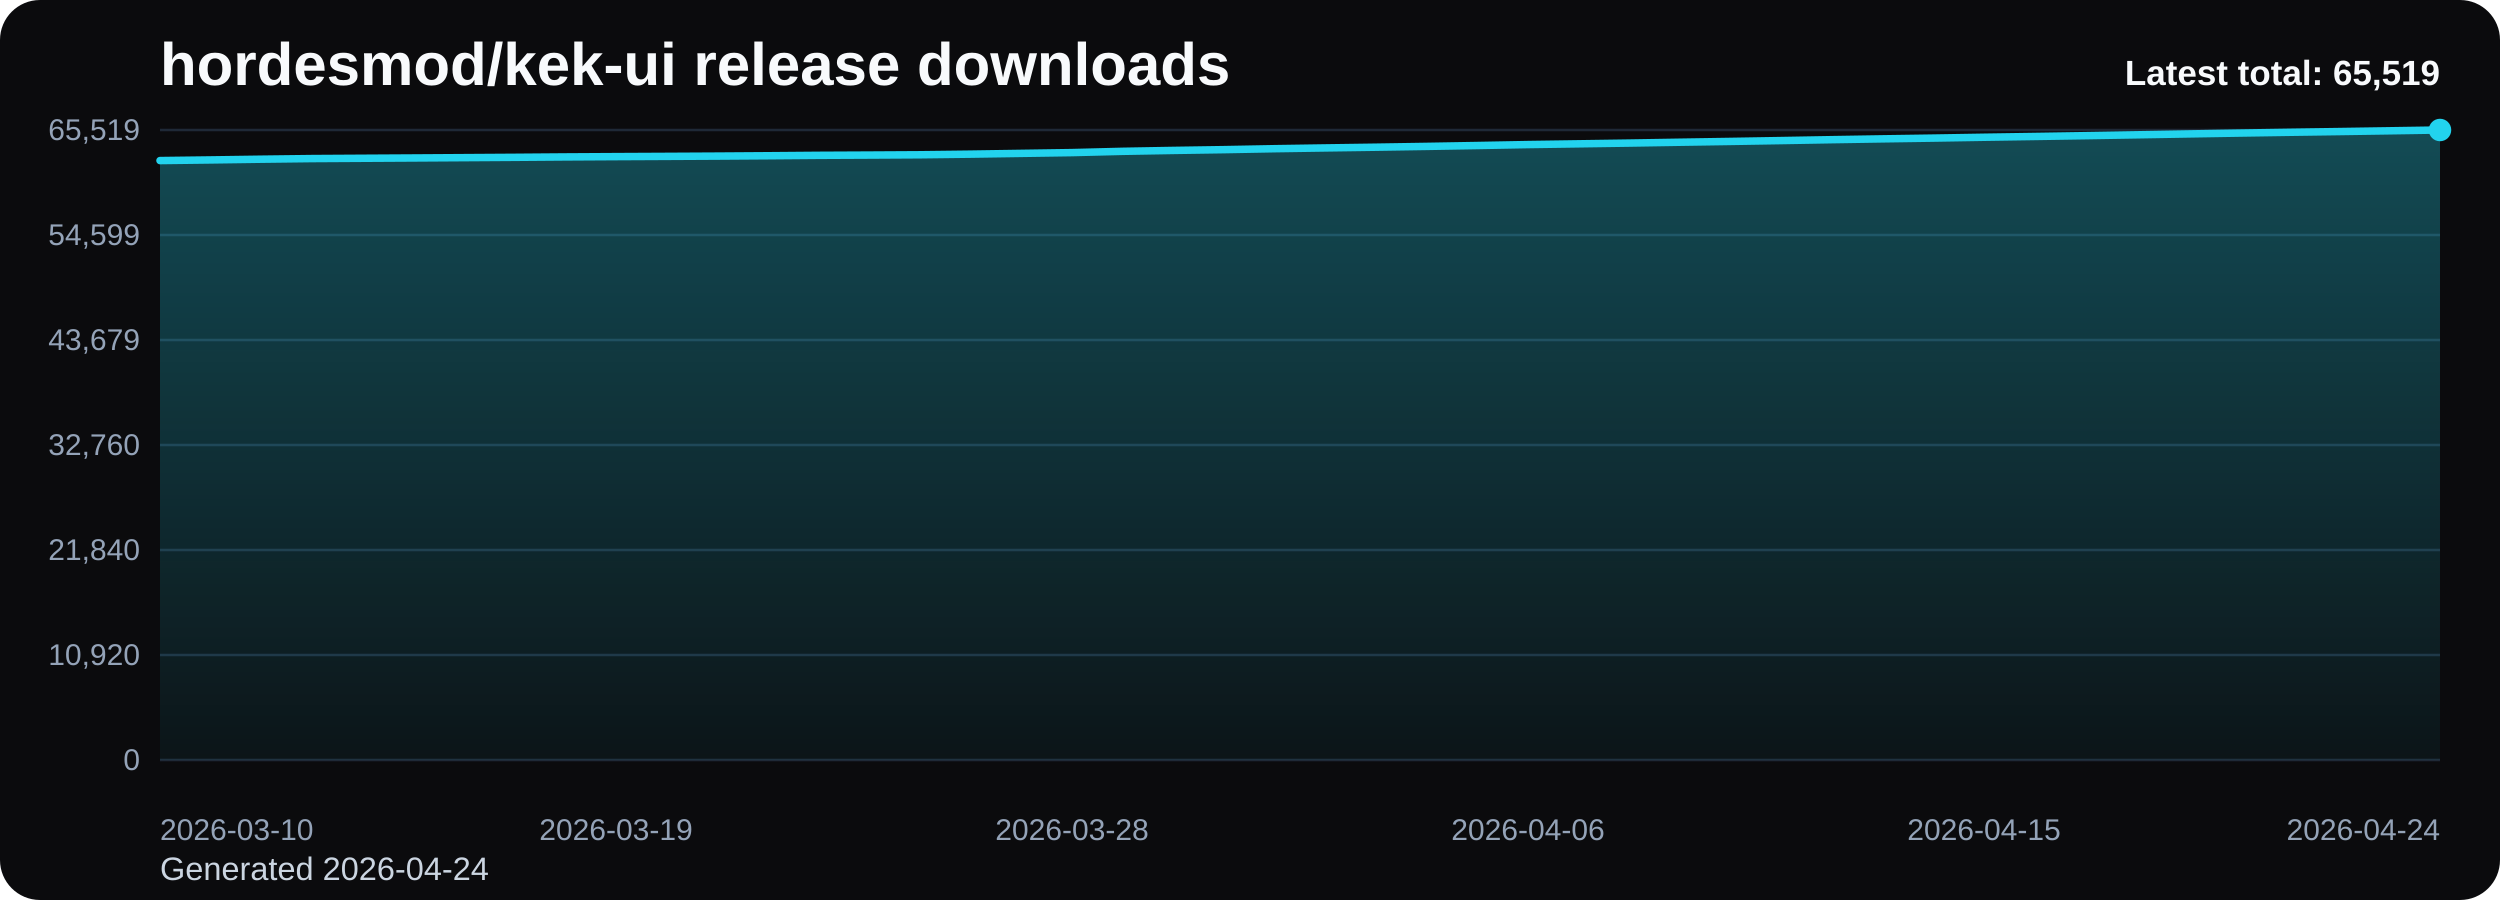
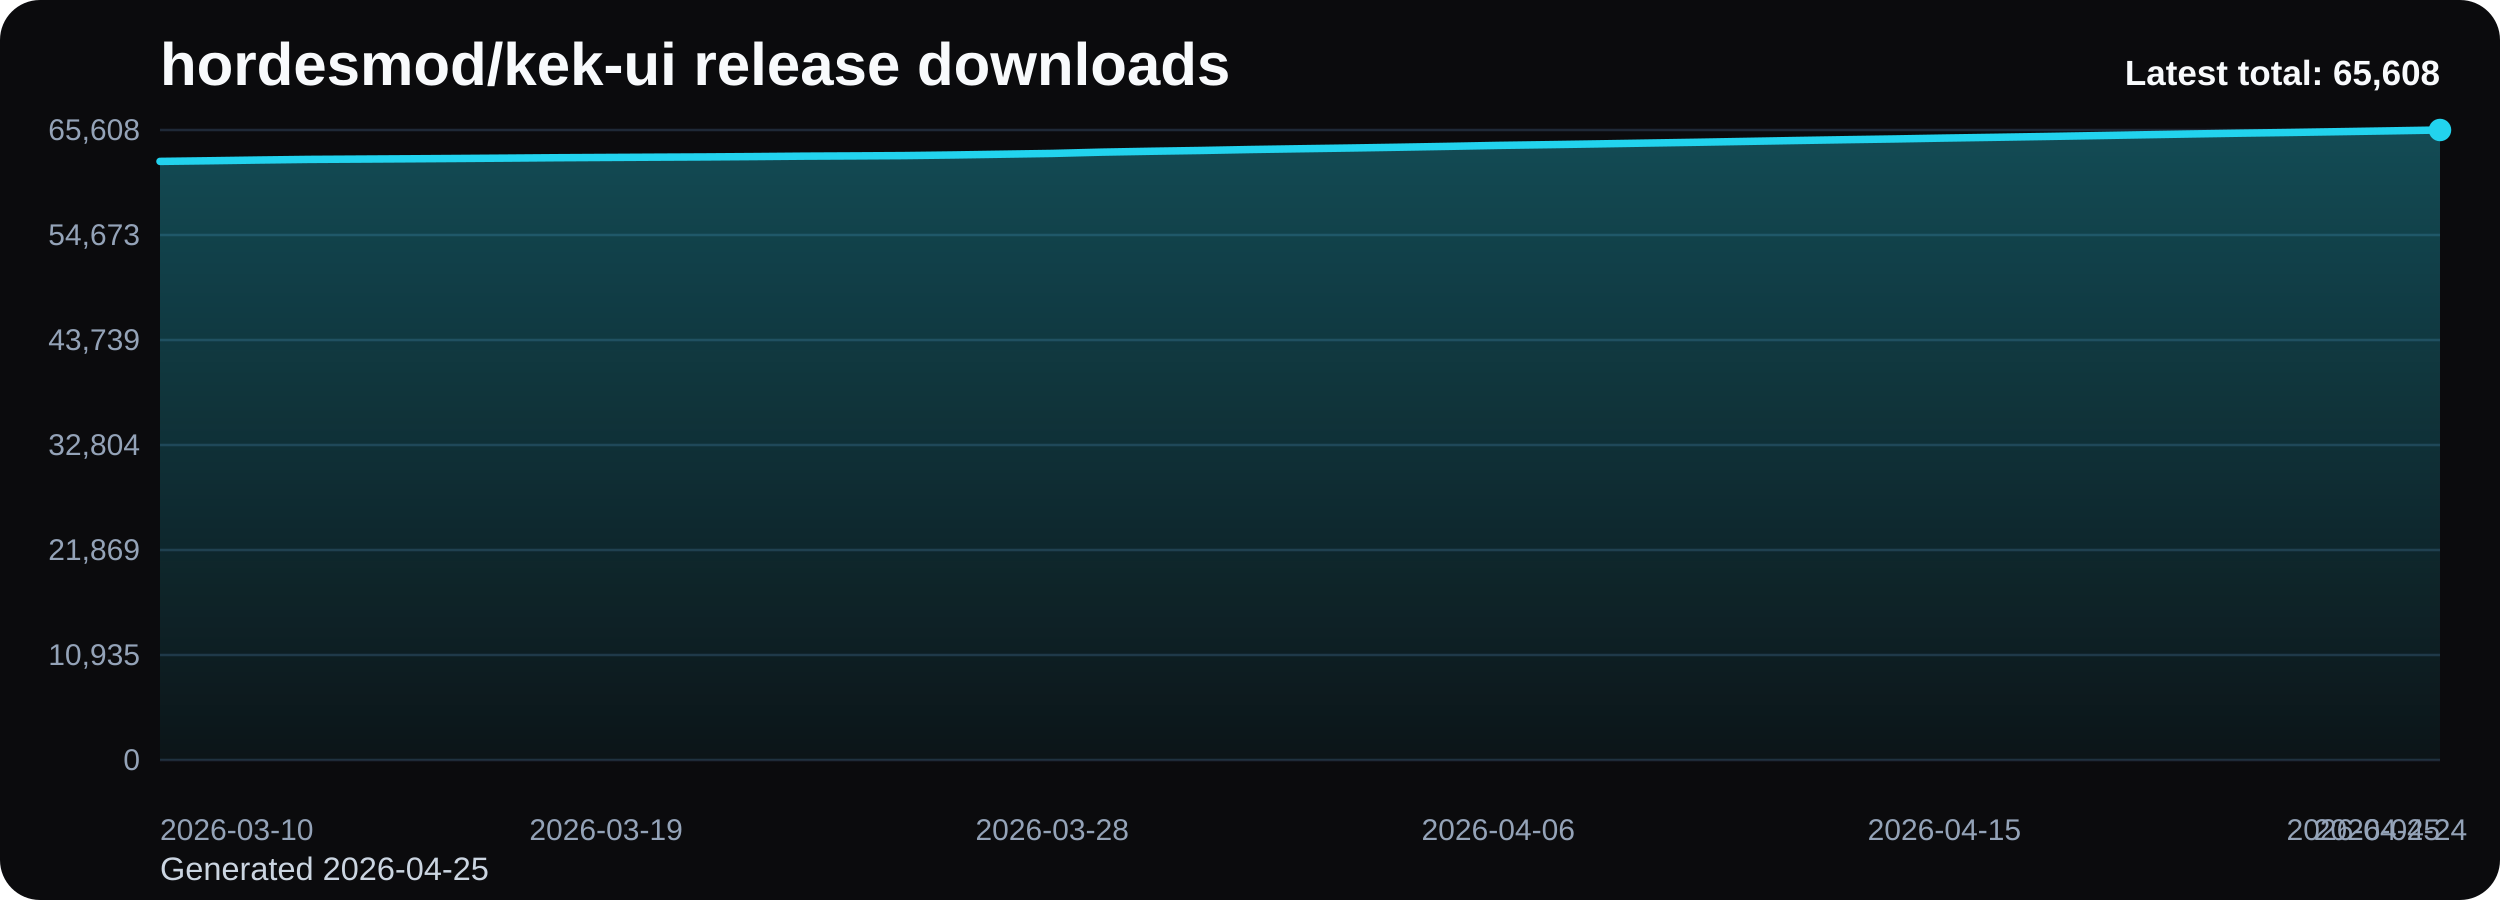
<svg xmlns="http://www.w3.org/2000/svg" viewBox="0 0 1000 360" role="img" aria-label="hordesmod/kek-ui release downloads chart">
  <defs>
    <linearGradient id="fill-total-trend-black" x1="0" y1="0" x2="0" y2="1">
      <stop offset="0%" stop-color="#22d3ee" stop-opacity="0.32" />
      <stop offset="100%" stop-color="#22d3ee" stop-opacity="0.05" />
    </linearGradient>
    <style>
      .bg { fill: #0b0b0d; }
      .title { font: 700 24px Arial, sans-serif; fill: #f8fafc; }
      .sub { font: 400 13px Arial, sans-serif; fill: #cbd5e1; }
      .grid { stroke: #1f2937; stroke-width: 1; }
      .axis { font: 400 12px Arial, sans-serif; fill: #94a3b8; }
      .line { fill: none; stroke: #22d3ee; stroke-width: 3; stroke-linecap: round; stroke-linejoin: round; }
      .dot { fill: #22d3ee; }
      .value { font: 600 11px Arial, sans-serif; fill: #cbd5e1; }
      .latest { font: 700 14px Arial, sans-serif; fill: #f8fafc; }
    </style>
  </defs>
  <rect class="bg" x="0" y="0" width="1000" height="360" rx="16" />
  <text class="title" x="64" y="34">hordesmod/kek-ui release downloads</text>
-   <text class="sub" x="64" y="352">Generated 2026-04-24</text>
+   <text class="sub" x="64" y="352">Generated 2026-04-25</text>
  <line x1="64" y1="52.00" x2="976" y2="52.00" class="grid" />
-   <text x="56" y="56.00" text-anchor="end" class="axis">65,519</text>
+   <text x="56" y="56.00" text-anchor="end" class="axis">65,608</text>
  <line x1="64" y1="94.00" x2="976" y2="94.00" class="grid" />
-   <text x="56" y="98.00" text-anchor="end" class="axis">54,599</text>
+   <text x="56" y="98.00" text-anchor="end" class="axis">54,673</text>
  <line x1="64" y1="136.00" x2="976" y2="136.00" class="grid" />
-   <text x="56" y="140.00" text-anchor="end" class="axis">43,679</text>
+   <text x="56" y="140.00" text-anchor="end" class="axis">43,739</text>
  <line x1="64" y1="178.00" x2="976" y2="178.00" class="grid" />
-   <text x="56" y="182.00" text-anchor="end" class="axis">32,760</text>
+   <text x="56" y="182.00" text-anchor="end" class="axis">32,804</text>
  <line x1="64" y1="220.00" x2="976" y2="220.00" class="grid" />
-   <text x="56" y="224.00" text-anchor="end" class="axis">21,840</text>
+   <text x="56" y="224.00" text-anchor="end" class="axis">21,869</text>
  <line x1="64" y1="262.00" x2="976" y2="262.00" class="grid" />
-   <text x="56" y="266.00" text-anchor="end" class="axis">10,920</text>
+   <text x="56" y="266.00" text-anchor="end" class="axis">10,935</text>
  <line x1="64" y1="304.00" x2="976" y2="304.00" class="grid" />
  <text x="56" y="308.00" text-anchor="end" class="axis">0</text>
-   <path d="M 64.00 304 L 64.00 64.23 L 84.27 63.97 L 104.53 63.68 L 124.80 63.43 L 145.07 63.31 L 165.33 63.19 L 185.60 63.06 L 205.87 62.93 L 226.13 62.77 L 246.40 62.65 L 266.67 62.55 L 286.93 62.44 L 307.20 62.30 L 327.47 62.13 L 347.73 62.03 L 368.00 61.91 L 388.27 61.66 L 408.53 61.35 L 428.80 61.04 L 449.07 60.53 L 469.33 60.17 L 489.60 59.86 L 509.87 59.48 L 530.13 59.17 L 550.40 58.88 L 570.67 58.56 L 590.93 58.21 L 611.20 57.83 L 631.47 57.53 L 651.73 57.23 L 672.00 56.89 L 692.27 56.57 L 712.53 56.23 L 732.80 55.87 L 753.07 55.54 L 773.33 55.24 L 793.60 54.90 L 813.87 54.59 L 834.13 54.27 L 854.40 53.93 L 874.67 53.58 L 894.93 53.24 L 915.20 52.92 L 935.47 52.63 L 955.73 52.32 L 976.00 52.00 L 976.00 304 Z" fill="url(#fill-total-trend-black)" />
-   <polyline class="line" points="64.00,64.23 84.27,63.97 104.53,63.68 124.80,63.43 145.07,63.31 165.33,63.19 185.60,63.06 205.87,62.93 226.13,62.77 246.40,62.65 266.67,62.55 286.93,62.44 307.20,62.30 327.47,62.13 347.73,62.03 368.00,61.91 388.27,61.66 408.53,61.35 428.80,61.04 449.07,60.53 469.33,60.17 489.60,59.86 509.87,59.48 530.13,59.17 550.40,58.88 570.67,58.56 590.93,58.21 611.20,57.83 631.47,57.53 651.73,57.23 672.00,56.89 692.27,56.57 712.53,56.23 732.80,55.87 753.07,55.54 773.33,55.24 793.60,54.90 813.87,54.59 834.13,54.27 854.40,53.93 874.67,53.58 894.93,53.24 915.20,52.92 935.47,52.63 955.73,52.32 976.00,52.00" />
+   <path d="M 64.00 304 L 64.00 64.56 L 83.83 64.30 L 103.65 64.01 L 123.48 63.76 L 143.30 63.64 L 163.13 63.52 L 182.96 63.39 L 202.78 63.25 L 222.61 63.09 L 242.43 62.98 L 262.26 62.87 L 282.09 62.77 L 301.91 62.63 L 321.74 62.46 L 341.57 62.36 L 361.39 62.24 L 381.22 61.99 L 401.04 61.68 L 420.87 61.37 L 440.70 60.86 L 460.52 60.50 L 480.35 60.19 L 500.17 59.81 L 520.00 59.50 L 539.83 59.21 L 559.65 58.89 L 579.48 58.54 L 599.30 58.16 L 619.13 57.87 L 638.96 57.56 L 658.78 57.23 L 678.61 56.91 L 698.43 56.56 L 718.26 56.21 L 738.09 55.88 L 757.91 55.58 L 777.74 55.23 L 797.57 54.93 L 817.39 54.61 L 837.22 54.27 L 857.04 53.92 L 876.87 53.58 L 896.70 53.26 L 916.52 52.98 L 936.35 52.66 L 956.17 52.34 L 976.00 52.00 L 976.00 304 Z" fill="url(#fill-total-trend-black)" />
+   <polyline class="line" points="64.00,64.56 83.83,64.30 103.65,64.01 123.48,63.76 143.30,63.64 163.13,63.52 182.96,63.39 202.78,63.25 222.61,63.09 242.43,62.98 262.26,62.87 282.09,62.77 301.91,62.63 321.74,62.46 341.57,62.36 361.39,62.24 381.22,61.99 401.04,61.68 420.87,61.37 440.70,60.86 460.52,60.50 480.35,60.19 500.17,59.81 520.00,59.50 539.83,59.21 559.65,58.89 579.48,58.54 599.30,58.16 619.13,57.87 638.96,57.56 658.78,57.23 678.61,56.91 698.43,56.56 718.26,56.21 738.09,55.88 757.91,55.58 777.74,55.23 797.57,54.93 817.39,54.61 837.22,54.27 857.04,53.92 876.87,53.58 896.70,53.26 916.52,52.98 936.35,52.66 956.17,52.34 976.00,52.00" />
  <circle class="dot" cx="976.00" cy="52.00" r="4.5" />
  <text class="axis" x="64.00" y="336" text-anchor="start">2026-03-10</text>
-   <text class="axis" x="246.40" y="336" text-anchor="middle">2026-03-19</text>
-   <text class="axis" x="428.80" y="336" text-anchor="middle">2026-03-28</text>
-   <text class="axis" x="611.20" y="336" text-anchor="middle">2026-04-06</text>
-   <text class="axis" x="793.60" y="336" text-anchor="middle">2026-04-15</text>
-   <text class="axis" x="976.00" y="336" text-anchor="end">2026-04-24</text>
-   <text class="latest" x="976" y="34" text-anchor="end">Latest total: 65,519</text>
+   <text class="axis" x="242.43" y="336" text-anchor="middle">2026-03-19</text>
+   <text class="axis" x="420.87" y="336" text-anchor="middle">2026-03-28</text>
+   <text class="axis" x="599.30" y="336" text-anchor="middle">2026-04-06</text>
+   <text class="axis" x="777.74" y="336" text-anchor="middle">2026-04-15</text>
+   <text class="axis" x="956.17" y="336" text-anchor="middle">2026-04-24</text>
+   <text class="axis" x="976.00" y="336" text-anchor="end">2026-04-25</text>
+   <text class="latest" x="976" y="34" text-anchor="end">Latest total: 65,608</text>
</svg>
